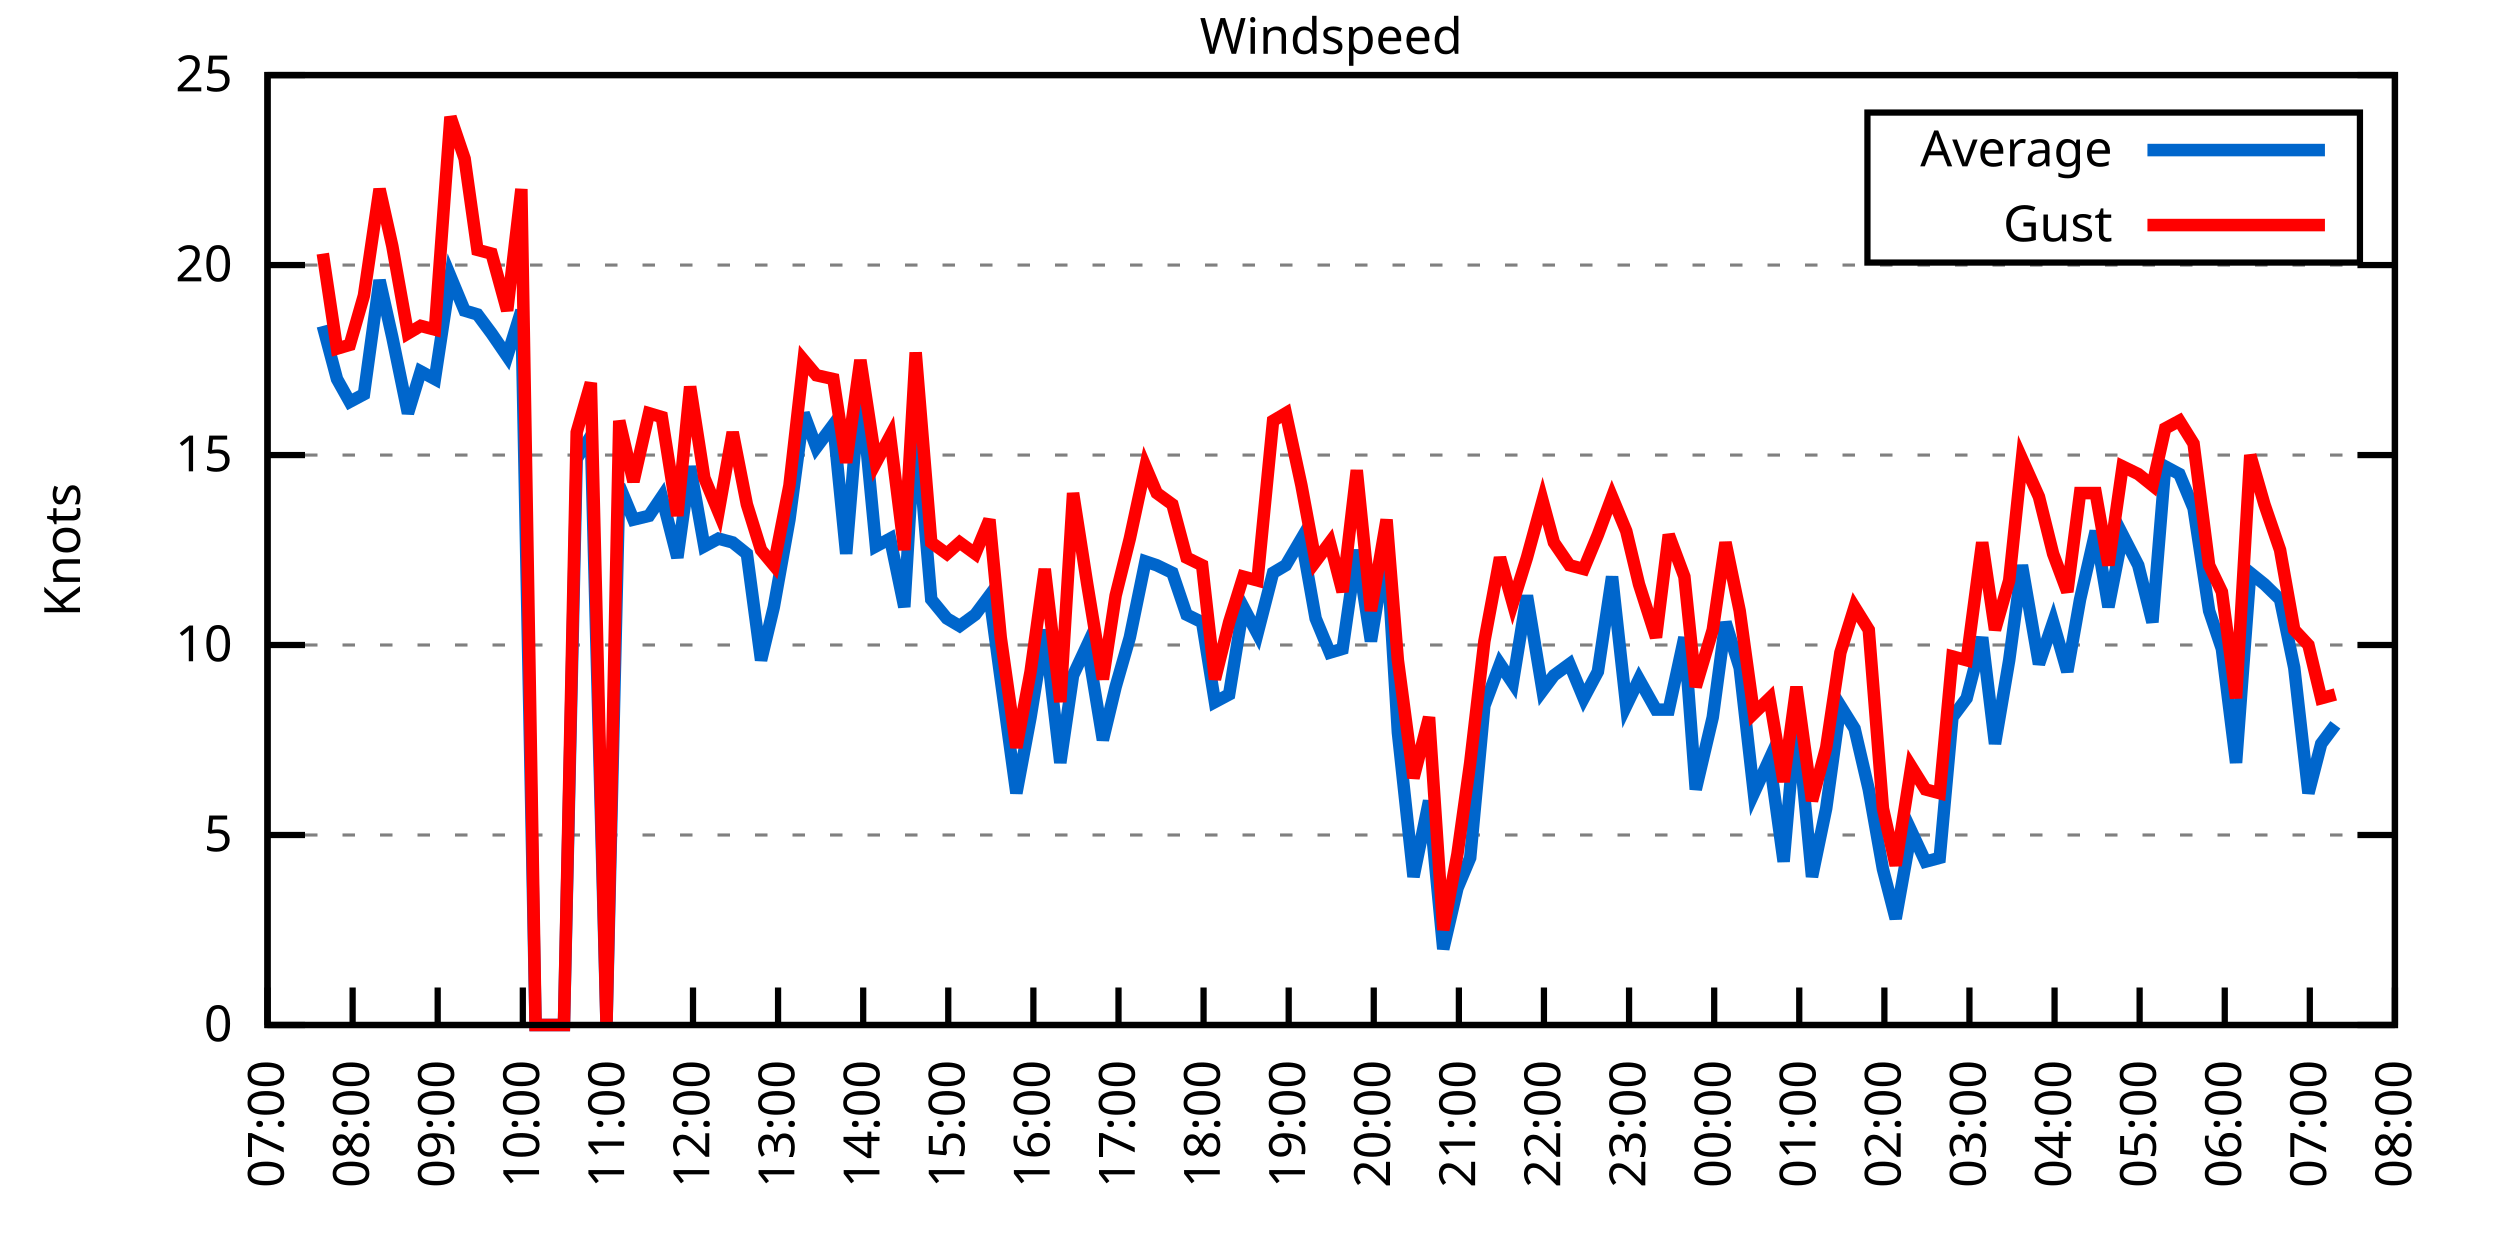
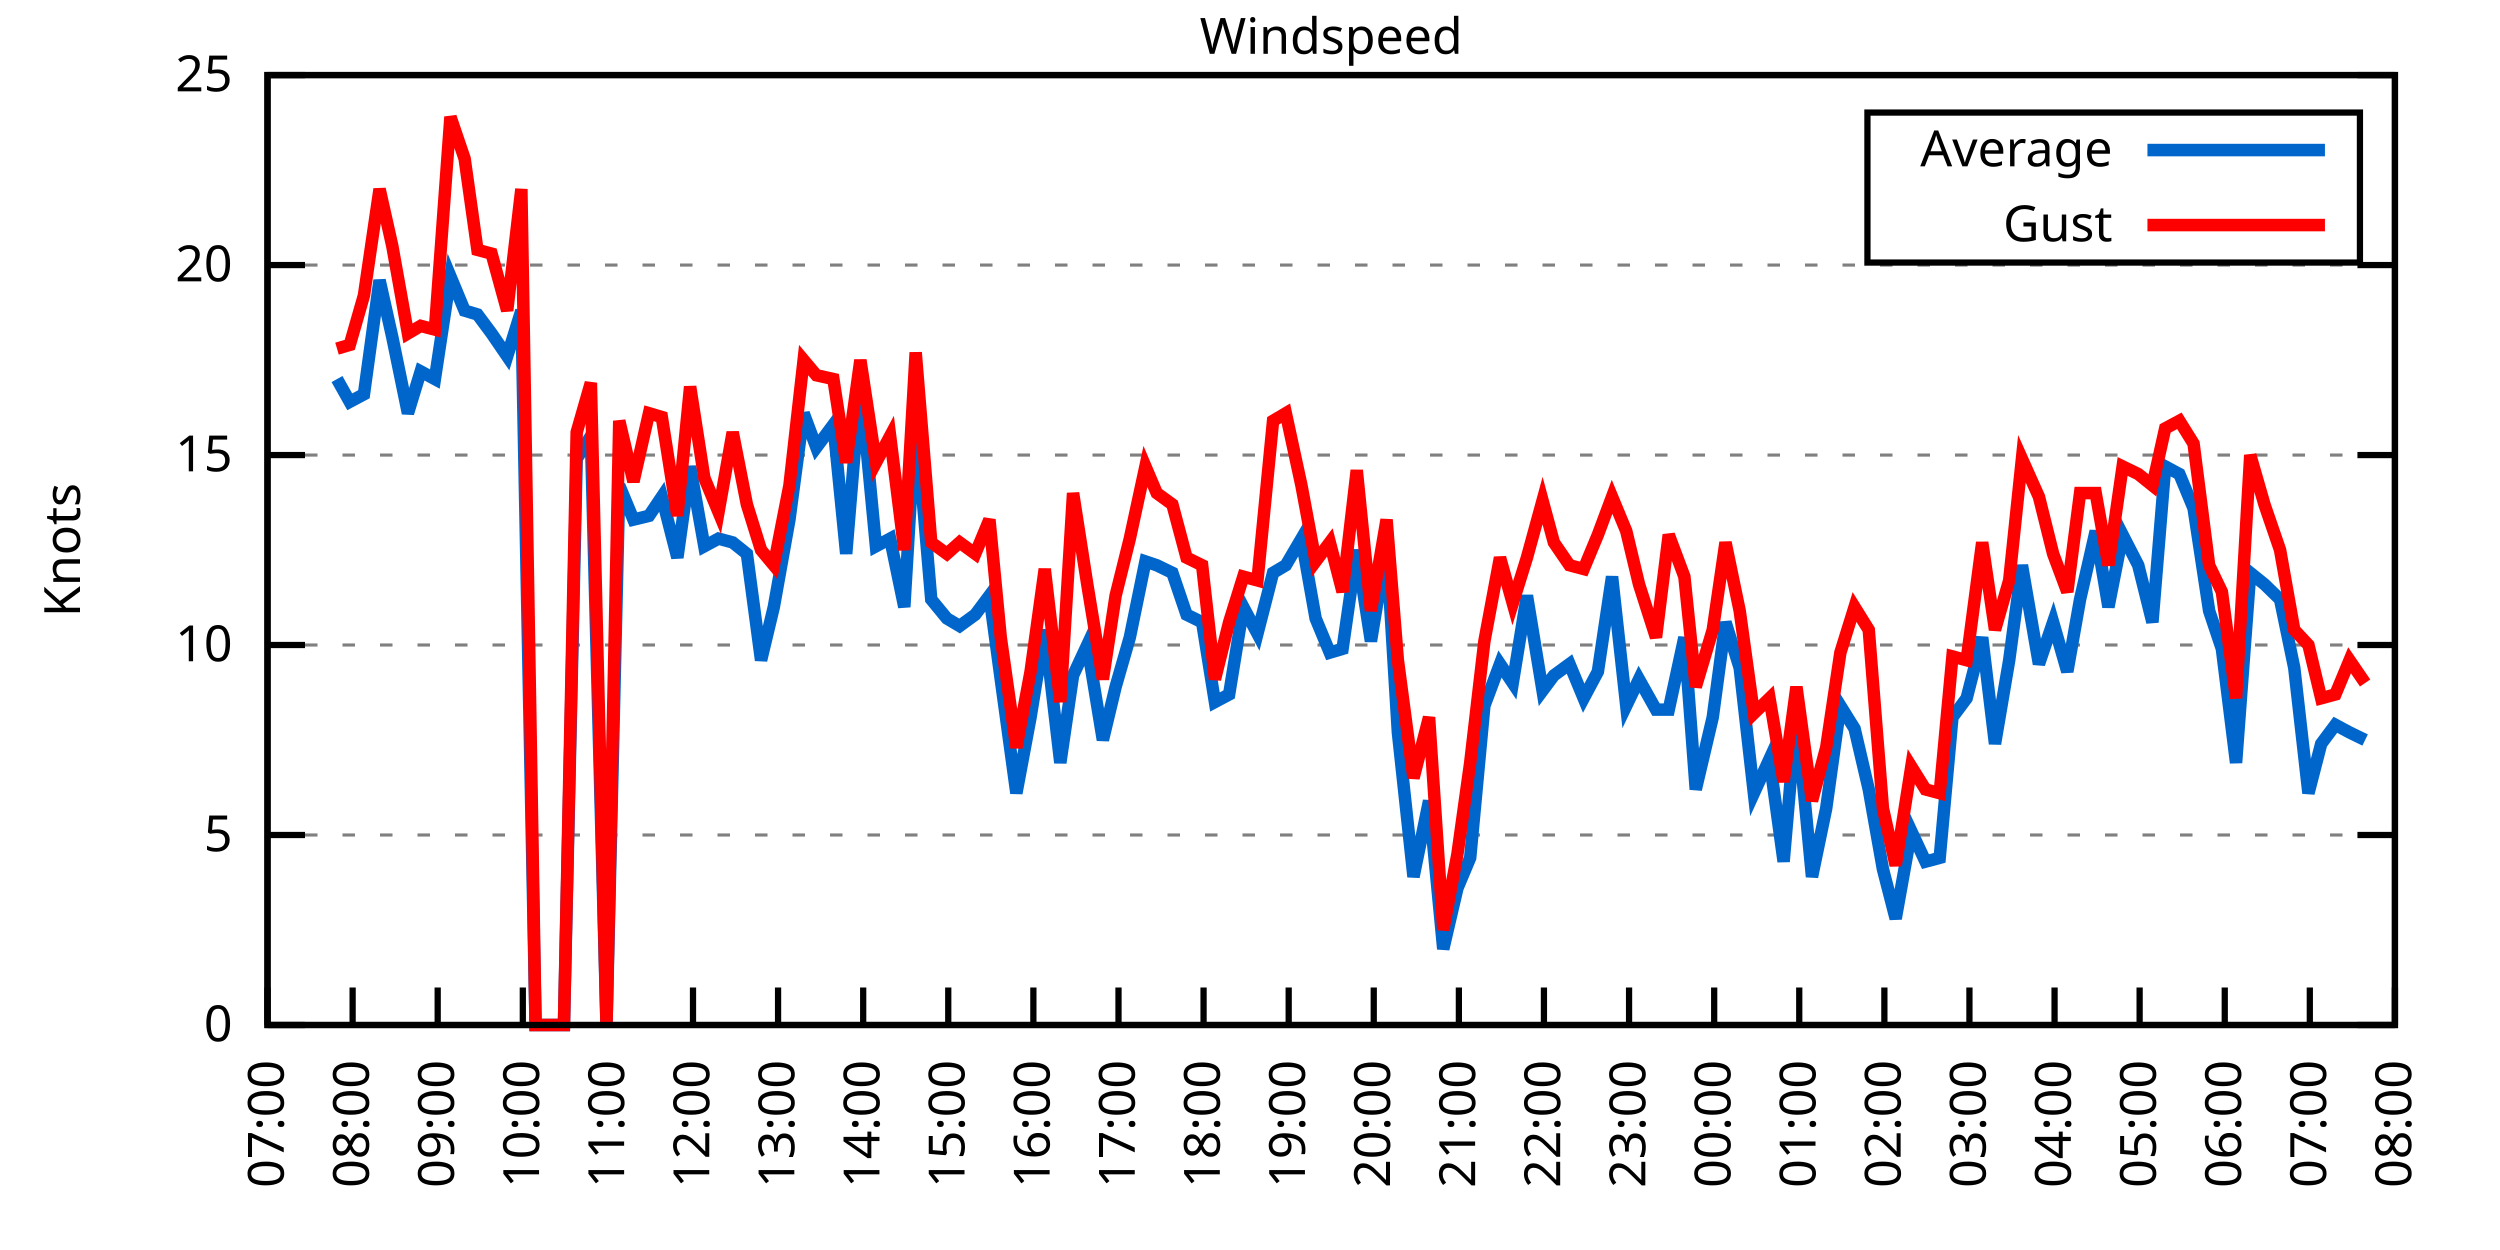
<svg xmlns="http://www.w3.org/2000/svg" xmlns:xlink="http://www.w3.org/1999/xlink" width="400" height="200" viewBox="0 0 400 200">
  <g id="gnuplot_canvas">
    <rect x="0" y="0" width="400" height="200" fill="none" />
    <defs>
      <circle id="gpDot" r="0.5" stroke-width="0.5" stroke="currentColor" />
      <path id="gpPt0" stroke-width="0.333" stroke="currentColor" d="M-1,0 h2 M0,-1 v2" />
      <path id="gpPt1" stroke-width="0.333" stroke="currentColor" d="M-1,-1 L1,1 M1,-1 L-1,1" />
      <path id="gpPt2" stroke-width="0.333" stroke="currentColor" d="M-1,0 L1,0 M0,-1 L0,1 M-1,-1 L1,1 M-1,1 L1,-1" />
      <rect id="gpPt3" stroke-width="0.333" stroke="currentColor" x="-1" y="-1" width="2" height="2" />
      <rect id="gpPt4" stroke-width="0.333" stroke="currentColor" fill="currentColor" x="-1" y="-1" width="2" height="2" />
      <circle id="gpPt5" stroke-width="0.333" stroke="currentColor" cx="0" cy="0" r="1" />
      <use xlink:href="#gpPt5" id="gpPt6" fill="currentColor" stroke="none" />
      <path id="gpPt7" stroke-width="0.333" stroke="currentColor" d="M0,-1.33 L-1.33,0.67 L1.33,0.67 z" />
      <use xlink:href="#gpPt7" id="gpPt8" fill="currentColor" stroke="none" />
      <use xlink:href="#gpPt7" id="gpPt9" stroke="currentColor" transform="rotate(180)" />
      <use xlink:href="#gpPt9" id="gpPt10" fill="currentColor" stroke="none" />
      <use xlink:href="#gpPt3" id="gpPt11" stroke="currentColor" transform="rotate(45)" />
      <use xlink:href="#gpPt11" id="gpPt12" fill="currentColor" stroke="none" />
      <path id="gpPt13" stroke-width="0.333" stroke="currentColor" d="M0,1.330 L1.265,0.411 L0.782,-1.067 L-0.782,-1.076 L-1.265,0.411 z" />
      <use xlink:href="#gpPt13" id="gpPt14" fill="currentColor" stroke="none" />
      <filter id="textbox" filterUnits="objectBoundingBox" x="0" y="0" height="1" width="1">
        <feFlood flood-color="white" flood-opacity="1" result="bgnd" />
        <feComposite in="SourceGraphic" in2="bgnd" operator="atop" />
      </filter>
      <filter id="greybox" filterUnits="objectBoundingBox" x="0" y="0" height="1" width="1">
        <feFlood flood-color="lightgrey" flood-opacity="1" result="grey" />
        <feComposite in="SourceGraphic" in2="grey" operator="atop" />
      </filter>
    </defs>
    <g fill="none" color="white" stroke="currentColor" stroke-width="1.00" stroke-linecap="butt" stroke-linejoin="miter">
</g>
    <g fill="none" color="black" stroke="currentColor" stroke-width="1.00" stroke-linecap="butt" stroke-linejoin="miter">
      <g stroke="none" shape-rendering="crispEdges">
        <polygon fill="rgb(255, 255, 255)" points="42.80,164.00 383.18,164.00 383.18,12.02 42.80,12.02 " />
      </g>
    </g>
    <g fill="none" color="black" stroke="currentColor" stroke-width="1.00" stroke-linecap="butt" stroke-linejoin="miter">
</g>
    <g fill="none" color="black" stroke="black" stroke-width="0.50" stroke-linecap="butt" stroke-linejoin="miter">
</g>
    <g fill="none" color="gray" stroke="currentColor" stroke-width="0.50" stroke-linecap="butt" stroke-linejoin="miter">
      <path stroke="gray" stroke-dasharray="2,4" class="gridline" d="M42.80,164.00 L383.19,164.00  " />
    </g>
    <g fill="none" color="gray" stroke="gray" stroke-width="1.00" stroke-linecap="butt" stroke-linejoin="miter">
</g>
    <g fill="none" color="black" stroke="currentColor" stroke-width="1.00" stroke-linecap="butt" stroke-linejoin="miter">
      <path stroke="black" d="M42.80,164.00 L48.80,164.00 M383.19,164.00 L377.19,164.00  " />
      <g transform="translate(37.20,166.60)" stroke="none" fill="black" font-family="Sans" font-size="8.00" text-anchor="end">
        <text>
          <tspan font-family="Sans"> 0</tspan>
        </text>
      </g>
    </g>
    <g fill="none" color="black" stroke="currentColor" stroke-width="1.00" stroke-linecap="butt" stroke-linejoin="miter">
</g>
    <g fill="none" color="black" stroke="black" stroke-width="0.50" stroke-linecap="butt" stroke-linejoin="miter">
</g>
    <g fill="none" color="gray" stroke="currentColor" stroke-width="0.50" stroke-linecap="butt" stroke-linejoin="miter">
      <path stroke="gray" stroke-dasharray="2,4" class="gridline" d="M42.80,133.60 L383.19,133.60  " />
    </g>
    <g fill="none" color="gray" stroke="gray" stroke-width="1.00" stroke-linecap="butt" stroke-linejoin="miter">
</g>
    <g fill="none" color="black" stroke="currentColor" stroke-width="1.00" stroke-linecap="butt" stroke-linejoin="miter">
      <path stroke="black" d="M42.80,133.60 L48.80,133.60 M383.19,133.60 L377.19,133.60  " />
      <g transform="translate(37.20,136.20)" stroke="none" fill="black" font-family="Sans" font-size="8.00" text-anchor="end">
        <text>
          <tspan font-family="Sans"> 5</tspan>
        </text>
      </g>
    </g>
    <g fill="none" color="black" stroke="currentColor" stroke-width="1.00" stroke-linecap="butt" stroke-linejoin="miter">
</g>
    <g fill="none" color="black" stroke="black" stroke-width="0.50" stroke-linecap="butt" stroke-linejoin="miter">
</g>
    <g fill="none" color="gray" stroke="currentColor" stroke-width="0.50" stroke-linecap="butt" stroke-linejoin="miter">
      <path stroke="gray" stroke-dasharray="2,4" class="gridline" d="M42.80,103.20 L383.19,103.20  " />
    </g>
    <g fill="none" color="gray" stroke="gray" stroke-width="1.00" stroke-linecap="butt" stroke-linejoin="miter">
</g>
    <g fill="none" color="black" stroke="currentColor" stroke-width="1.00" stroke-linecap="butt" stroke-linejoin="miter">
      <path stroke="black" d="M42.80,103.20 L48.80,103.20 M383.19,103.20 L377.19,103.20  " />
      <g transform="translate(37.20,105.80)" stroke="none" fill="black" font-family="Sans" font-size="8.00" text-anchor="end">
        <text>
          <tspan font-family="Sans"> 10</tspan>
        </text>
      </g>
    </g>
    <g fill="none" color="black" stroke="currentColor" stroke-width="1.00" stroke-linecap="butt" stroke-linejoin="miter">
</g>
    <g fill="none" color="black" stroke="black" stroke-width="0.50" stroke-linecap="butt" stroke-linejoin="miter">
</g>
    <g fill="none" color="gray" stroke="currentColor" stroke-width="0.50" stroke-linecap="butt" stroke-linejoin="miter">
      <path stroke="gray" stroke-dasharray="2,4" class="gridline" d="M42.80,72.81 L383.19,72.81  " />
    </g>
    <g fill="none" color="gray" stroke="gray" stroke-width="1.00" stroke-linecap="butt" stroke-linejoin="miter">
</g>
    <g fill="none" color="black" stroke="currentColor" stroke-width="1.00" stroke-linecap="butt" stroke-linejoin="miter">
      <path stroke="black" d="M42.80,72.81 L48.80,72.81 M383.19,72.81 L377.19,72.81  " />
      <g transform="translate(37.20,75.41)" stroke="none" fill="black" font-family="Sans" font-size="8.00" text-anchor="end">
        <text>
          <tspan font-family="Sans"> 15</tspan>
        </text>
      </g>
    </g>
    <g fill="none" color="black" stroke="currentColor" stroke-width="1.00" stroke-linecap="butt" stroke-linejoin="miter">
</g>
    <g fill="none" color="black" stroke="black" stroke-width="0.50" stroke-linecap="butt" stroke-linejoin="miter">
</g>
    <g fill="none" color="gray" stroke="currentColor" stroke-width="0.50" stroke-linecap="butt" stroke-linejoin="miter">
      <path stroke="gray" stroke-dasharray="2,4" class="gridline" d="M42.80,42.41 L383.19,42.41  " />
    </g>
    <g fill="none" color="gray" stroke="gray" stroke-width="1.00" stroke-linecap="butt" stroke-linejoin="miter">
</g>
    <g fill="none" color="black" stroke="currentColor" stroke-width="1.00" stroke-linecap="butt" stroke-linejoin="miter">
      <path stroke="black" d="M42.80,42.41 L48.80,42.41 M383.19,42.41 L377.19,42.41  " />
      <g transform="translate(37.20,45.01)" stroke="none" fill="black" font-family="Sans" font-size="8.00" text-anchor="end">
        <text>
          <tspan font-family="Sans"> 20</tspan>
        </text>
      </g>
    </g>
    <g fill="none" color="black" stroke="currentColor" stroke-width="1.00" stroke-linecap="butt" stroke-linejoin="miter">
</g>
    <g fill="none" color="black" stroke="black" stroke-width="0.50" stroke-linecap="butt" stroke-linejoin="miter">
</g>
    <g fill="none" color="gray" stroke="currentColor" stroke-width="0.50" stroke-linecap="butt" stroke-linejoin="miter">
      <path stroke="gray" stroke-dasharray="2,4" class="gridline" d="M42.80,12.01 L383.19,12.01  " />
    </g>
    <g fill="none" color="gray" stroke="gray" stroke-width="1.00" stroke-linecap="butt" stroke-linejoin="miter">
</g>
    <g fill="none" color="black" stroke="currentColor" stroke-width="1.00" stroke-linecap="butt" stroke-linejoin="miter">
      <path stroke="black" d="M42.80,12.01 L48.80,12.01 M383.19,12.01 L377.19,12.01  " />
      <g transform="translate(37.20,14.61)" stroke="none" fill="black" font-family="Sans" font-size="8.00" text-anchor="end">
        <text>
          <tspan font-family="Sans"> 25</tspan>
        </text>
      </g>
    </g>
    <g fill="none" color="black" stroke="currentColor" stroke-width="1.00" stroke-linecap="butt" stroke-linejoin="miter">
      <path stroke="black" d="M42.80,164.00 L42.80,158.00  " />
      <g transform="translate(45.40,169.60) rotate(270.00)" stroke="none" fill="black" font-family="Sans" font-size="8.00" text-anchor="end">
        <text>
          <tspan font-family="Sans">07:00</tspan>
        </text>
      </g>
    </g>
    <g fill="none" color="black" stroke="currentColor" stroke-width="1.00" stroke-linecap="butt" stroke-linejoin="miter">
      <path stroke="black" d="M56.42,164.00 L56.42,158.00  " />
      <g transform="translate(59.02,169.60) rotate(270.00)" stroke="none" fill="black" font-family="Sans" font-size="8.00" text-anchor="end">
        <text>
          <tspan font-family="Sans">08:00</tspan>
        </text>
      </g>
    </g>
    <g fill="none" color="black" stroke="currentColor" stroke-width="1.00" stroke-linecap="butt" stroke-linejoin="miter">
      <path stroke="black" d="M70.03,164.00 L70.03,158.00  " />
      <g transform="translate(72.63,169.60) rotate(270.00)" stroke="none" fill="black" font-family="Sans" font-size="8.00" text-anchor="end">
        <text>
          <tspan font-family="Sans">09:00</tspan>
        </text>
      </g>
    </g>
    <g fill="none" color="black" stroke="currentColor" stroke-width="1.00" stroke-linecap="butt" stroke-linejoin="miter">
      <path stroke="black" d="M83.65,164.00 L83.65,158.00  " />
      <g transform="translate(86.25,169.60) rotate(270.00)" stroke="none" fill="black" font-family="Sans" font-size="8.00" text-anchor="end">
        <text>
          <tspan font-family="Sans">10:00</tspan>
        </text>
      </g>
    </g>
    <g fill="none" color="black" stroke="currentColor" stroke-width="1.00" stroke-linecap="butt" stroke-linejoin="miter">
      <path stroke="black" d="M97.26,164.00 L97.26,158.00  " />
      <g transform="translate(99.86,169.60) rotate(270.00)" stroke="none" fill="black" font-family="Sans" font-size="8.00" text-anchor="end">
        <text>
          <tspan font-family="Sans">11:00</tspan>
        </text>
      </g>
    </g>
    <g fill="none" color="black" stroke="currentColor" stroke-width="1.00" stroke-linecap="butt" stroke-linejoin="miter">
      <path stroke="black" d="M110.88,164.00 L110.88,158.00  " />
      <g transform="translate(113.48,169.60) rotate(270.00)" stroke="none" fill="black" font-family="Sans" font-size="8.00" text-anchor="end">
        <text>
          <tspan font-family="Sans">12:00</tspan>
        </text>
      </g>
    </g>
    <g fill="none" color="black" stroke="currentColor" stroke-width="1.00" stroke-linecap="butt" stroke-linejoin="miter">
      <path stroke="black" d="M124.49,164.00 L124.49,158.00  " />
      <g transform="translate(127.09,169.60) rotate(270.00)" stroke="none" fill="black" font-family="Sans" font-size="8.00" text-anchor="end">
        <text>
          <tspan font-family="Sans">13:00</tspan>
        </text>
      </g>
    </g>
    <g fill="none" color="black" stroke="currentColor" stroke-width="1.00" stroke-linecap="butt" stroke-linejoin="miter">
      <path stroke="black" d="M138.11,164.00 L138.11,158.00  " />
      <g transform="translate(140.71,169.60) rotate(270.00)" stroke="none" fill="black" font-family="Sans" font-size="8.00" text-anchor="end">
        <text>
          <tspan font-family="Sans">14:00</tspan>
        </text>
      </g>
    </g>
    <g fill="none" color="black" stroke="currentColor" stroke-width="1.00" stroke-linecap="butt" stroke-linejoin="miter">
      <path stroke="black" d="M151.72,164.00 L151.72,158.00  " />
      <g transform="translate(154.32,169.60) rotate(270.00)" stroke="none" fill="black" font-family="Sans" font-size="8.00" text-anchor="end">
        <text>
          <tspan font-family="Sans">15:00</tspan>
        </text>
      </g>
    </g>
    <g fill="none" color="black" stroke="currentColor" stroke-width="1.00" stroke-linecap="butt" stroke-linejoin="miter">
      <path stroke="black" d="M165.34,164.00 L165.34,158.00  " />
      <g transform="translate(167.94,169.60) rotate(270.00)" stroke="none" fill="black" font-family="Sans" font-size="8.00" text-anchor="end">
        <text>
          <tspan font-family="Sans">16:00</tspan>
        </text>
      </g>
    </g>
    <g fill="none" color="black" stroke="currentColor" stroke-width="1.00" stroke-linecap="butt" stroke-linejoin="miter">
      <path stroke="black" d="M178.96,164.00 L178.96,158.00  " />
      <g transform="translate(181.56,169.60) rotate(270.00)" stroke="none" fill="black" font-family="Sans" font-size="8.00" text-anchor="end">
        <text>
          <tspan font-family="Sans">17:00</tspan>
        </text>
      </g>
    </g>
    <g fill="none" color="black" stroke="currentColor" stroke-width="1.00" stroke-linecap="butt" stroke-linejoin="miter">
      <path stroke="black" d="M192.57,164.00 L192.57,158.00  " />
      <g transform="translate(195.17,169.60) rotate(270.00)" stroke="none" fill="black" font-family="Sans" font-size="8.00" text-anchor="end">
        <text>
          <tspan font-family="Sans">18:00</tspan>
        </text>
      </g>
    </g>
    <g fill="none" color="black" stroke="currentColor" stroke-width="1.00" stroke-linecap="butt" stroke-linejoin="miter">
      <path stroke="black" d="M206.19,164.00 L206.19,158.00  " />
      <g transform="translate(208.79,169.60) rotate(270.00)" stroke="none" fill="black" font-family="Sans" font-size="8.00" text-anchor="end">
        <text>
          <tspan font-family="Sans">19:00</tspan>
        </text>
      </g>
    </g>
    <g fill="none" color="black" stroke="currentColor" stroke-width="1.00" stroke-linecap="butt" stroke-linejoin="miter">
      <path stroke="black" d="M219.80,164.00 L219.80,158.00  " />
      <g transform="translate(222.40,169.60) rotate(270.00)" stroke="none" fill="black" font-family="Sans" font-size="8.00" text-anchor="end">
        <text>
          <tspan font-family="Sans">20:00</tspan>
        </text>
      </g>
    </g>
    <g fill="none" color="black" stroke="currentColor" stroke-width="1.00" stroke-linecap="butt" stroke-linejoin="miter">
      <path stroke="black" d="M233.42,164.00 L233.42,158.00  " />
      <g transform="translate(236.02,169.60) rotate(270.00)" stroke="none" fill="black" font-family="Sans" font-size="8.00" text-anchor="end">
        <text>
          <tspan font-family="Sans">21:00</tspan>
        </text>
      </g>
    </g>
    <g fill="none" color="black" stroke="currentColor" stroke-width="1.00" stroke-linecap="butt" stroke-linejoin="miter">
      <path stroke="black" d="M247.03,164.00 L247.03,158.00  " />
      <g transform="translate(249.63,169.60) rotate(270.00)" stroke="none" fill="black" font-family="Sans" font-size="8.00" text-anchor="end">
        <text>
          <tspan font-family="Sans">22:00</tspan>
        </text>
      </g>
    </g>
    <g fill="none" color="black" stroke="currentColor" stroke-width="1.00" stroke-linecap="butt" stroke-linejoin="miter">
      <path stroke="black" d="M260.65,164.00 L260.65,158.00  " />
      <g transform="translate(263.25,169.60) rotate(270.00)" stroke="none" fill="black" font-family="Sans" font-size="8.00" text-anchor="end">
        <text>
          <tspan font-family="Sans">23:00</tspan>
        </text>
      </g>
    </g>
    <g fill="none" color="black" stroke="currentColor" stroke-width="1.00" stroke-linecap="butt" stroke-linejoin="miter">
      <path stroke="black" d="M274.27,164.00 L274.27,158.00  " />
      <g transform="translate(276.87,169.60) rotate(270.00)" stroke="none" fill="black" font-family="Sans" font-size="8.00" text-anchor="end">
        <text>
          <tspan font-family="Sans">00:00</tspan>
        </text>
      </g>
    </g>
    <g fill="none" color="black" stroke="currentColor" stroke-width="1.00" stroke-linecap="butt" stroke-linejoin="miter">
      <path stroke="black" d="M287.88,164.00 L287.88,158.00  " />
      <g transform="translate(290.48,169.60) rotate(270.00)" stroke="none" fill="black" font-family="Sans" font-size="8.00" text-anchor="end">
        <text>
          <tspan font-family="Sans">01:00</tspan>
        </text>
      </g>
    </g>
    <g fill="none" color="black" stroke="currentColor" stroke-width="1.00" stroke-linecap="butt" stroke-linejoin="miter">
      <path stroke="black" d="M301.50,164.00 L301.50,158.00  " />
      <g transform="translate(304.10,169.60) rotate(270.00)" stroke="none" fill="black" font-family="Sans" font-size="8.00" text-anchor="end">
        <text>
          <tspan font-family="Sans">02:00</tspan>
        </text>
      </g>
    </g>
    <g fill="none" color="black" stroke="currentColor" stroke-width="1.00" stroke-linecap="butt" stroke-linejoin="miter">
      <path stroke="black" d="M315.11,164.00 L315.11,158.00  " />
      <g transform="translate(317.71,169.60) rotate(270.00)" stroke="none" fill="black" font-family="Sans" font-size="8.00" text-anchor="end">
        <text>
          <tspan font-family="Sans">03:00</tspan>
        </text>
      </g>
    </g>
    <g fill="none" color="black" stroke="currentColor" stroke-width="1.00" stroke-linecap="butt" stroke-linejoin="miter">
      <path stroke="black" d="M328.73,164.00 L328.73,158.00  " />
      <g transform="translate(331.33,169.60) rotate(270.00)" stroke="none" fill="black" font-family="Sans" font-size="8.00" text-anchor="end">
        <text>
          <tspan font-family="Sans">04:00</tspan>
        </text>
      </g>
    </g>
    <g fill="none" color="black" stroke="currentColor" stroke-width="1.00" stroke-linecap="butt" stroke-linejoin="miter">
      <path stroke="black" d="M342.34,164.00 L342.34,158.00  " />
      <g transform="translate(344.94,169.60) rotate(270.00)" stroke="none" fill="black" font-family="Sans" font-size="8.00" text-anchor="end">
        <text>
          <tspan font-family="Sans">05:00</tspan>
        </text>
      </g>
    </g>
    <g fill="none" color="black" stroke="currentColor" stroke-width="1.00" stroke-linecap="butt" stroke-linejoin="miter">
      <path stroke="black" d="M355.96,164.00 L355.96,158.00  " />
      <g transform="translate(358.56,169.60) rotate(270.00)" stroke="none" fill="black" font-family="Sans" font-size="8.00" text-anchor="end">
        <text>
          <tspan font-family="Sans">06:00</tspan>
        </text>
      </g>
    </g>
    <g fill="none" color="black" stroke="currentColor" stroke-width="1.00" stroke-linecap="butt" stroke-linejoin="miter">
      <path stroke="black" d="M369.57,164.00 L369.57,158.00  " />
      <g transform="translate(372.17,169.60) rotate(270.00)" stroke="none" fill="black" font-family="Sans" font-size="8.00" text-anchor="end">
        <text>
          <tspan font-family="Sans">07:00</tspan>
        </text>
      </g>
    </g>
    <g fill="none" color="black" stroke="currentColor" stroke-width="1.00" stroke-linecap="butt" stroke-linejoin="miter">
      <path stroke="black" d="M383.19,164.00 L383.19,158.00  " />
      <g transform="translate(385.79,169.60) rotate(270.00)" stroke="none" fill="black" font-family="Sans" font-size="8.00" text-anchor="end">
        <text>
          <tspan font-family="Sans">08:00</tspan>
        </text>
      </g>
    </g>
    <g fill="none" color="black" stroke="currentColor" stroke-width="1.00" stroke-linecap="butt" stroke-linejoin="miter">
</g>
    <g fill="none" color="black" stroke="currentColor" stroke-width="1.00" stroke-linecap="butt" stroke-linejoin="miter">
      <path stroke="black" d="M42.80,12.01 L42.80,164.00 L383.19,164.00 L383.19,12.01 L42.80,12.01 Z  " />
    </g>
    <g fill="none" color="black" stroke="currentColor" stroke-width="1.00" stroke-linecap="butt" stroke-linejoin="miter">
</g>
    <g fill="none" color="black" stroke="currentColor" stroke-width="1.00" stroke-linecap="butt" stroke-linejoin="miter">
      <path stroke="black" d="M298.79,42.01 L298.79,18.01 L377.59,18.01 L377.59,42.01 L298.79,42.01 Z  " />
    </g>
    <g id="Windspeed_plot_1">
      <g fill="none" color="white" stroke="black" stroke-width="2.00" stroke-linecap="butt" stroke-linejoin="miter">
</g>
      <g fill="none" color="black" stroke="currentColor" stroke-width="2.00" stroke-linecap="butt" stroke-linejoin="miter">
        <g transform="translate(337.99,26.61)" stroke="none" fill="black" font-family="Sans" font-size="8.00" text-anchor="end">
          <text>
            <tspan font-family="Sans">Average</tspan>
          </text>
        </g>
      </g>
      <g fill="none" color="black" stroke="currentColor" stroke-width="2.00" stroke-linecap="butt" stroke-linejoin="miter">
-         <path stroke="rgb(  0, 102, 204)" d="M343.59,24.01 L371.99,24.01 M51.65,52.14 L53.92,60.65 L55.96,64.29 L58.23,63.08 L60.73,44.84 L62.77,53.96   L65.27,66.12 L67.31,59.43 L69.58,60.65 L72.07,44.23 L74.34,49.70 L76.39,50.31 L78.65,53.35 L81.15,57.00   L83.42,49.70 L85.69,164.00 L87.96,164.00 L90.23,164.00 L92.27,73.41 L94.54,69.77 L97.04,164.00 L99.08,77.67   L101.35,83.14 L103.84,82.53 L105.89,79.49 L108.38,89.22 L110.42,74.63 L112.69,87.40 L114.96,86.18 L117.23,86.79   L119.50,88.61 L121.77,105.64 L123.81,97.12 L126.31,83.14 L128.58,66.12 L130.62,71.59 L133.34,67.94 L135.39,88.61   L137.66,61.25 L140.15,87.40 L142.42,86.18 L144.69,97.12 L146.51,66.73 L149.00,95.91 L151.50,98.95 L153.54,100.16   L156.04,98.34 L158.31,95.30 L160.12,108.68 L162.62,126.91 L164.89,114.76 L167.16,100.77 L169.65,122.05 L171.69,108.07   L173.96,103.20 L176.46,118.40 L178.50,109.89 L180.77,101.99 L183.27,89.83 L185.08,90.44 L187.58,91.65 L189.85,98.34   L192.34,99.56 L194.39,112.32 L196.66,111.11 L198.93,97.12 L201.19,101.38 L203.69,91.65 L205.73,90.44 L208.23,86.18   L210.50,98.95 L212.77,104.42 L214.81,103.81 L217.08,88.00 L219.35,102.60 L221.85,87.40 L223.66,117.19 L226.16,140.29   L228.65,128.13 L230.92,151.84 L233.19,142.11 L235.23,137.25 L237.50,112.93 L240.00,106.24 L242.04,109.28 L244.31,95.30   L246.81,110.50 L248.62,108.07 L251.12,106.24 L253.39,111.72 L255.66,107.46 L257.93,92.26 L260.20,112.93 L262.24,108.68   L264.96,113.54 L267.00,113.54 L269.50,101.99 L271.32,126.31 L274.04,114.76 L276.08,99.56 L278.35,106.85 L280.62,126.91   L283.12,121.44 L285.38,137.86 L287.43,114.15 L289.92,140.29 L292.19,129.35 L294.46,112.93 L296.73,116.58 L299.00,126.31   L301.27,139.07 L303.31,146.98 L305.81,132.99 L308.08,137.86 L310.35,137.25 L312.39,114.76 L314.66,111.72 L317.15,101.99   L319.20,119.01 L321.47,105.64 L323.51,90.44 L326.23,106.24 L328.50,99.56 L330.77,107.46 L332.81,95.91 L335.31,84.97   L337.35,97.12 L339.62,85.57 L342.12,90.44 L344.39,99.56 L346.43,74.63 L348.70,75.85 L350.97,81.32 L353.46,97.73   L355.50,103.81 L357.77,122.05 L360.04,91.65 L362.31,93.48 L364.81,95.91 L367.08,106.85 L369.35,126.91 L371.39,119.01   L373.66,115.97  " />
+         <path stroke="rgb(  0, 102, 204)" d="M343.59,24.01 L371.99,24.01 M53.92,60.65 L55.96,64.29 L58.23,63.08 L60.73,44.84 L62.77,53.96 L65.27,66.12   L67.31,59.43 L69.58,60.65 L72.07,44.23 L74.34,49.70 L76.39,50.31 L78.65,53.35 L81.15,57.00 L83.42,49.70   L85.69,164.00 L87.96,164.00 L90.23,164.00 L92.27,73.41 L94.54,69.77 L97.04,164.00 L99.08,77.67 L101.35,83.14   L103.84,82.53 L105.89,79.49 L108.38,89.22 L110.42,74.63 L112.69,87.40 L114.96,86.18 L117.23,86.79 L119.50,88.61   L121.77,105.64 L123.81,97.12 L126.31,83.14 L128.58,66.12 L130.62,71.59 L133.34,67.94 L135.39,88.61 L137.66,61.25   L140.15,87.40 L142.42,86.18 L144.69,97.12 L146.51,66.73 L149.00,95.91 L151.50,98.95 L153.54,100.16 L156.04,98.34   L158.31,95.30 L160.12,108.68 L162.62,126.91 L164.89,114.76 L167.16,100.77 L169.65,122.05 L171.69,108.07 L173.96,103.20   L176.46,118.40 L178.50,109.89 L180.77,101.99 L183.27,89.83 L185.08,90.44 L187.58,91.65 L189.85,98.34 L192.34,99.56   L194.39,112.32 L196.66,111.11 L198.93,97.12 L201.19,101.38 L203.69,91.65 L205.73,90.44 L208.23,86.18 L210.50,98.95   L212.77,104.42 L214.81,103.81 L217.08,88.00 L219.35,102.60 L221.85,87.40 L223.66,117.19 L226.16,140.29 L228.65,128.13   L230.92,151.84 L233.19,142.11 L235.23,137.25 L237.50,112.93 L240.00,106.24 L242.04,109.28 L244.31,95.30 L246.81,110.50   L248.62,108.07 L251.12,106.24 L253.39,111.72 L255.66,107.46 L257.93,92.26 L260.20,112.93 L262.24,108.68 L264.96,113.54   L267.00,113.54 L269.50,101.99 L271.32,126.31 L274.04,114.76 L276.08,99.56 L278.35,106.85 L280.62,126.91 L283.12,121.44   L285.38,137.86 L287.43,114.15 L289.92,140.29 L292.19,129.35 L294.46,112.93 L296.73,116.58 L299.00,126.31 L301.27,139.07   L303.31,146.98 L305.81,132.99 L308.08,137.86 L310.35,137.25 L312.39,114.76 L314.66,111.72 L317.15,101.99 L319.20,119.01   L321.47,105.64 L323.51,90.44 L326.23,106.24 L328.50,99.56 L330.77,107.46 L332.81,95.91 L335.31,84.97 L337.35,97.12   L339.62,85.57 L342.12,90.44 L344.39,99.56 L346.43,74.63 L348.70,75.85 L350.97,81.32 L353.46,97.73 L355.50,103.81   L357.77,122.05 L360.04,91.65 L362.31,93.48 L364.81,95.91 L367.08,106.85 L369.35,126.91 L371.39,119.01 L373.66,115.97   L375.93,117.19 L378.42,118.40  " />
      </g>
    </g>
    <g id="Windspeed_plot_2">
      <g fill="none" color="black" stroke="currentColor" stroke-width="2.00" stroke-linecap="butt" stroke-linejoin="miter">
        <g transform="translate(337.99,38.61)" stroke="none" fill="black" font-family="Sans" font-size="8.00" text-anchor="end">
          <text>
            <tspan font-family="Sans">Gust</tspan>
          </text>
        </g>
      </g>
      <g fill="none" color="black" stroke="currentColor" stroke-width="2.00" stroke-linecap="butt" stroke-linejoin="miter">
-         <path stroke="rgb(255,   0,   0)" d="M343.59,36.01 L371.99,36.01 M51.65,40.58 L53.92,55.78 L55.96,55.18 L58.23,47.27 L60.73,30.25 L62.77,39.37   L65.27,53.35 L67.31,52.14 L69.58,52.74 L72.07,18.70 L74.34,25.39 L76.39,39.98 L78.65,40.58 L81.15,49.70   L83.42,30.25 L85.69,164.00 L87.96,164.00 L90.23,164.00 L92.27,69.16 L94.54,61.25 L97.04,164.00 L99.08,67.33   L101.35,77.06 L103.84,66.12 L105.89,66.73 L108.38,82.53 L110.42,61.86 L112.69,76.45 L114.96,81.93 L117.23,69.16   L119.50,80.71 L121.77,88.00 L123.81,90.44 L126.31,77.67 L128.58,57.61 L130.62,60.04 L133.34,60.65 L135.39,74.02   L137.66,57.61 L140.15,74.02 L142.42,69.77 L144.69,88.00 L146.51,56.39 L149.00,86.79 L151.50,88.61 L153.54,86.79   L156.04,88.61 L158.31,83.14 L160.12,101.99 L162.62,119.62 L164.89,107.46 L167.16,91.04 L169.65,112.32 L171.69,78.89   L173.96,93.48 L176.46,108.68 L178.50,95.30 L180.77,86.18 L183.27,74.63 L185.08,78.89 L187.58,80.71 L189.85,89.22   L192.34,90.44 L194.39,108.68 L196.66,99.56 L198.93,92.26 L201.19,92.87 L203.69,67.33 L205.73,66.12 L208.23,77.67   L210.50,89.83 L212.77,86.79 L214.81,94.69 L217.08,75.24 L219.35,97.73 L221.85,83.14 L223.66,105.64 L226.16,124.48   L228.65,114.76 L230.92,148.80 L233.19,136.64 L235.23,122.05 L237.50,102.60 L240.00,89.22 L242.04,96.52 L244.31,89.22   L246.81,80.10 L248.62,86.79 L251.12,90.44 L253.39,91.04 L255.66,85.57 L257.93,79.49 L260.20,84.97 L262.24,93.48   L264.96,101.99 L267.00,85.57 L269.50,92.26 L271.32,109.89 L274.04,100.77 L276.08,86.79 L278.35,97.73 L280.62,114.15   L283.12,111.72 L285.38,125.09 L287.43,109.89 L289.92,128.13 L292.19,119.62 L294.46,104.42 L296.73,97.12 L299.00,100.77   L301.27,129.35 L303.31,138.47 L305.81,122.66 L308.08,126.31 L310.35,126.91 L312.39,105.03 L314.66,105.64 L317.15,86.79   L319.20,100.77 L321.47,92.87 L323.51,73.41 L326.23,79.49 L328.50,88.61 L330.77,94.69 L332.81,78.89 L335.31,78.89   L337.35,90.44 L339.62,74.63 L342.12,75.85 L344.39,77.67 L346.43,68.55 L348.70,67.33 L350.97,70.98 L353.46,90.44   L355.50,94.69 L357.77,111.72 L360.04,72.81 L362.31,80.71 L364.81,88.00 L367.08,100.77 L369.35,103.20 L371.39,111.72   L373.66,111.11  " />
+         <path stroke="rgb(255,   0,   0)" d="M343.59,36.01 L371.99,36.01 M53.92,55.78 L55.96,55.18 L58.23,47.27 L60.73,30.25 L62.77,39.37 L65.27,53.35   L67.31,52.14 L69.58,52.74 L72.07,18.70 L74.34,25.39 L76.39,39.98 L78.65,40.58 L81.15,49.70 L83.42,30.25   L85.69,164.00 L87.96,164.00 L90.23,164.00 L92.27,69.16 L94.54,61.25 L97.04,164.00 L99.08,67.33 L101.35,77.06   L103.84,66.12 L105.89,66.73 L108.38,82.53 L110.42,61.86 L112.69,76.45 L114.96,81.93 L117.23,69.16 L119.50,80.71   L121.77,88.00 L123.81,90.44 L126.31,77.67 L128.58,57.61 L130.62,60.04 L133.34,60.65 L135.39,74.02 L137.66,57.61   L140.15,74.02 L142.42,69.77 L144.69,88.00 L146.51,56.39 L149.00,86.79 L151.50,88.61 L153.54,86.79 L156.04,88.61   L158.31,83.14 L160.12,101.99 L162.62,119.62 L164.89,107.46 L167.16,91.04 L169.65,112.32 L171.69,78.89 L173.96,93.48   L176.46,108.68 L178.50,95.30 L180.77,86.18 L183.27,74.63 L185.08,78.89 L187.58,80.71 L189.85,89.22 L192.34,90.44   L194.39,108.68 L196.66,99.56 L198.93,92.26 L201.19,92.87 L203.69,67.33 L205.73,66.12 L208.23,77.67 L210.50,89.83   L212.77,86.79 L214.81,94.69 L217.08,75.24 L219.35,97.73 L221.85,83.14 L223.66,105.64 L226.16,124.48 L228.65,114.76   L230.92,148.80 L233.19,136.64 L235.23,122.05 L237.50,102.60 L240.00,89.22 L242.04,96.52 L244.31,89.22 L246.81,80.10   L248.62,86.79 L251.12,90.44 L253.39,91.04 L255.66,85.57 L257.93,79.49 L260.20,84.97 L262.24,93.48 L264.96,101.99   L267.00,85.57 L269.50,92.26 L271.32,109.89 L274.04,100.77 L276.08,86.79 L278.35,97.73 L280.62,114.15 L283.12,111.72   L285.38,125.09 L287.43,109.89 L289.92,128.13 L292.19,119.62 L294.46,104.42 L296.73,97.12 L299.00,100.77 L301.27,129.35   L303.31,138.47 L305.81,122.66 L308.08,126.31 L310.35,126.91 L312.39,105.03 L314.66,105.64 L317.15,86.79 L319.20,100.77   L321.47,92.87 L323.51,73.41 L326.23,79.49 L328.50,88.61 L330.77,94.69 L332.81,78.89 L335.31,78.89 L337.35,90.44   L339.62,74.63 L342.12,75.85 L344.39,77.67 L346.43,68.55 L348.70,67.33 L350.97,70.98 L353.46,90.44 L355.50,94.69   L357.77,111.72 L360.04,72.81 L362.31,80.71 L364.81,88.00 L367.08,100.77 L369.35,103.20 L371.39,111.72 L373.66,111.11   L375.93,105.64 L378.42,109.28  " />
      </g>
    </g>
    <g fill="none" color="black" stroke="currentColor" stroke-width="2.00" stroke-linecap="butt" stroke-linejoin="miter">
</g>
    <g fill="none" color="black" stroke="black" stroke-width="1.00" stroke-linecap="butt" stroke-linejoin="miter">
</g>
    <g fill="none" color="black" stroke="currentColor" stroke-width="1.00" stroke-linecap="butt" stroke-linejoin="miter">
      <path stroke="black" d="M42.80,12.01 L42.80,164.00 L383.19,164.00 L383.19,12.01 L42.80,12.01 Z  " />
      <g transform="translate(12.80,88.01) rotate(270.00)" stroke="none" fill="black" font-family="Sans" font-size="8.00" text-anchor="middle">
        <text>
          <tspan font-family="Sans">Knots</tspan>
        </text>
      </g>
    </g>
    <g fill="none" color="black" stroke="currentColor" stroke-width="1.00" stroke-linecap="butt" stroke-linejoin="miter">
</g>
    <g fill="none" color="black" stroke="currentColor" stroke-width="1.00" stroke-linecap="butt" stroke-linejoin="miter">
      <g transform="translate(212.99,8.61)" stroke="none" fill="black" font-family="Sans" font-size="8.00" text-anchor="middle">
        <text>
          <tspan font-family="Sans">Windspeed</tspan>
        </text>
      </g>
    </g>
    <g fill="none" color="black" stroke="currentColor" stroke-width="1.00" stroke-linecap="butt" stroke-linejoin="miter">
</g>
  </g>
</svg>
